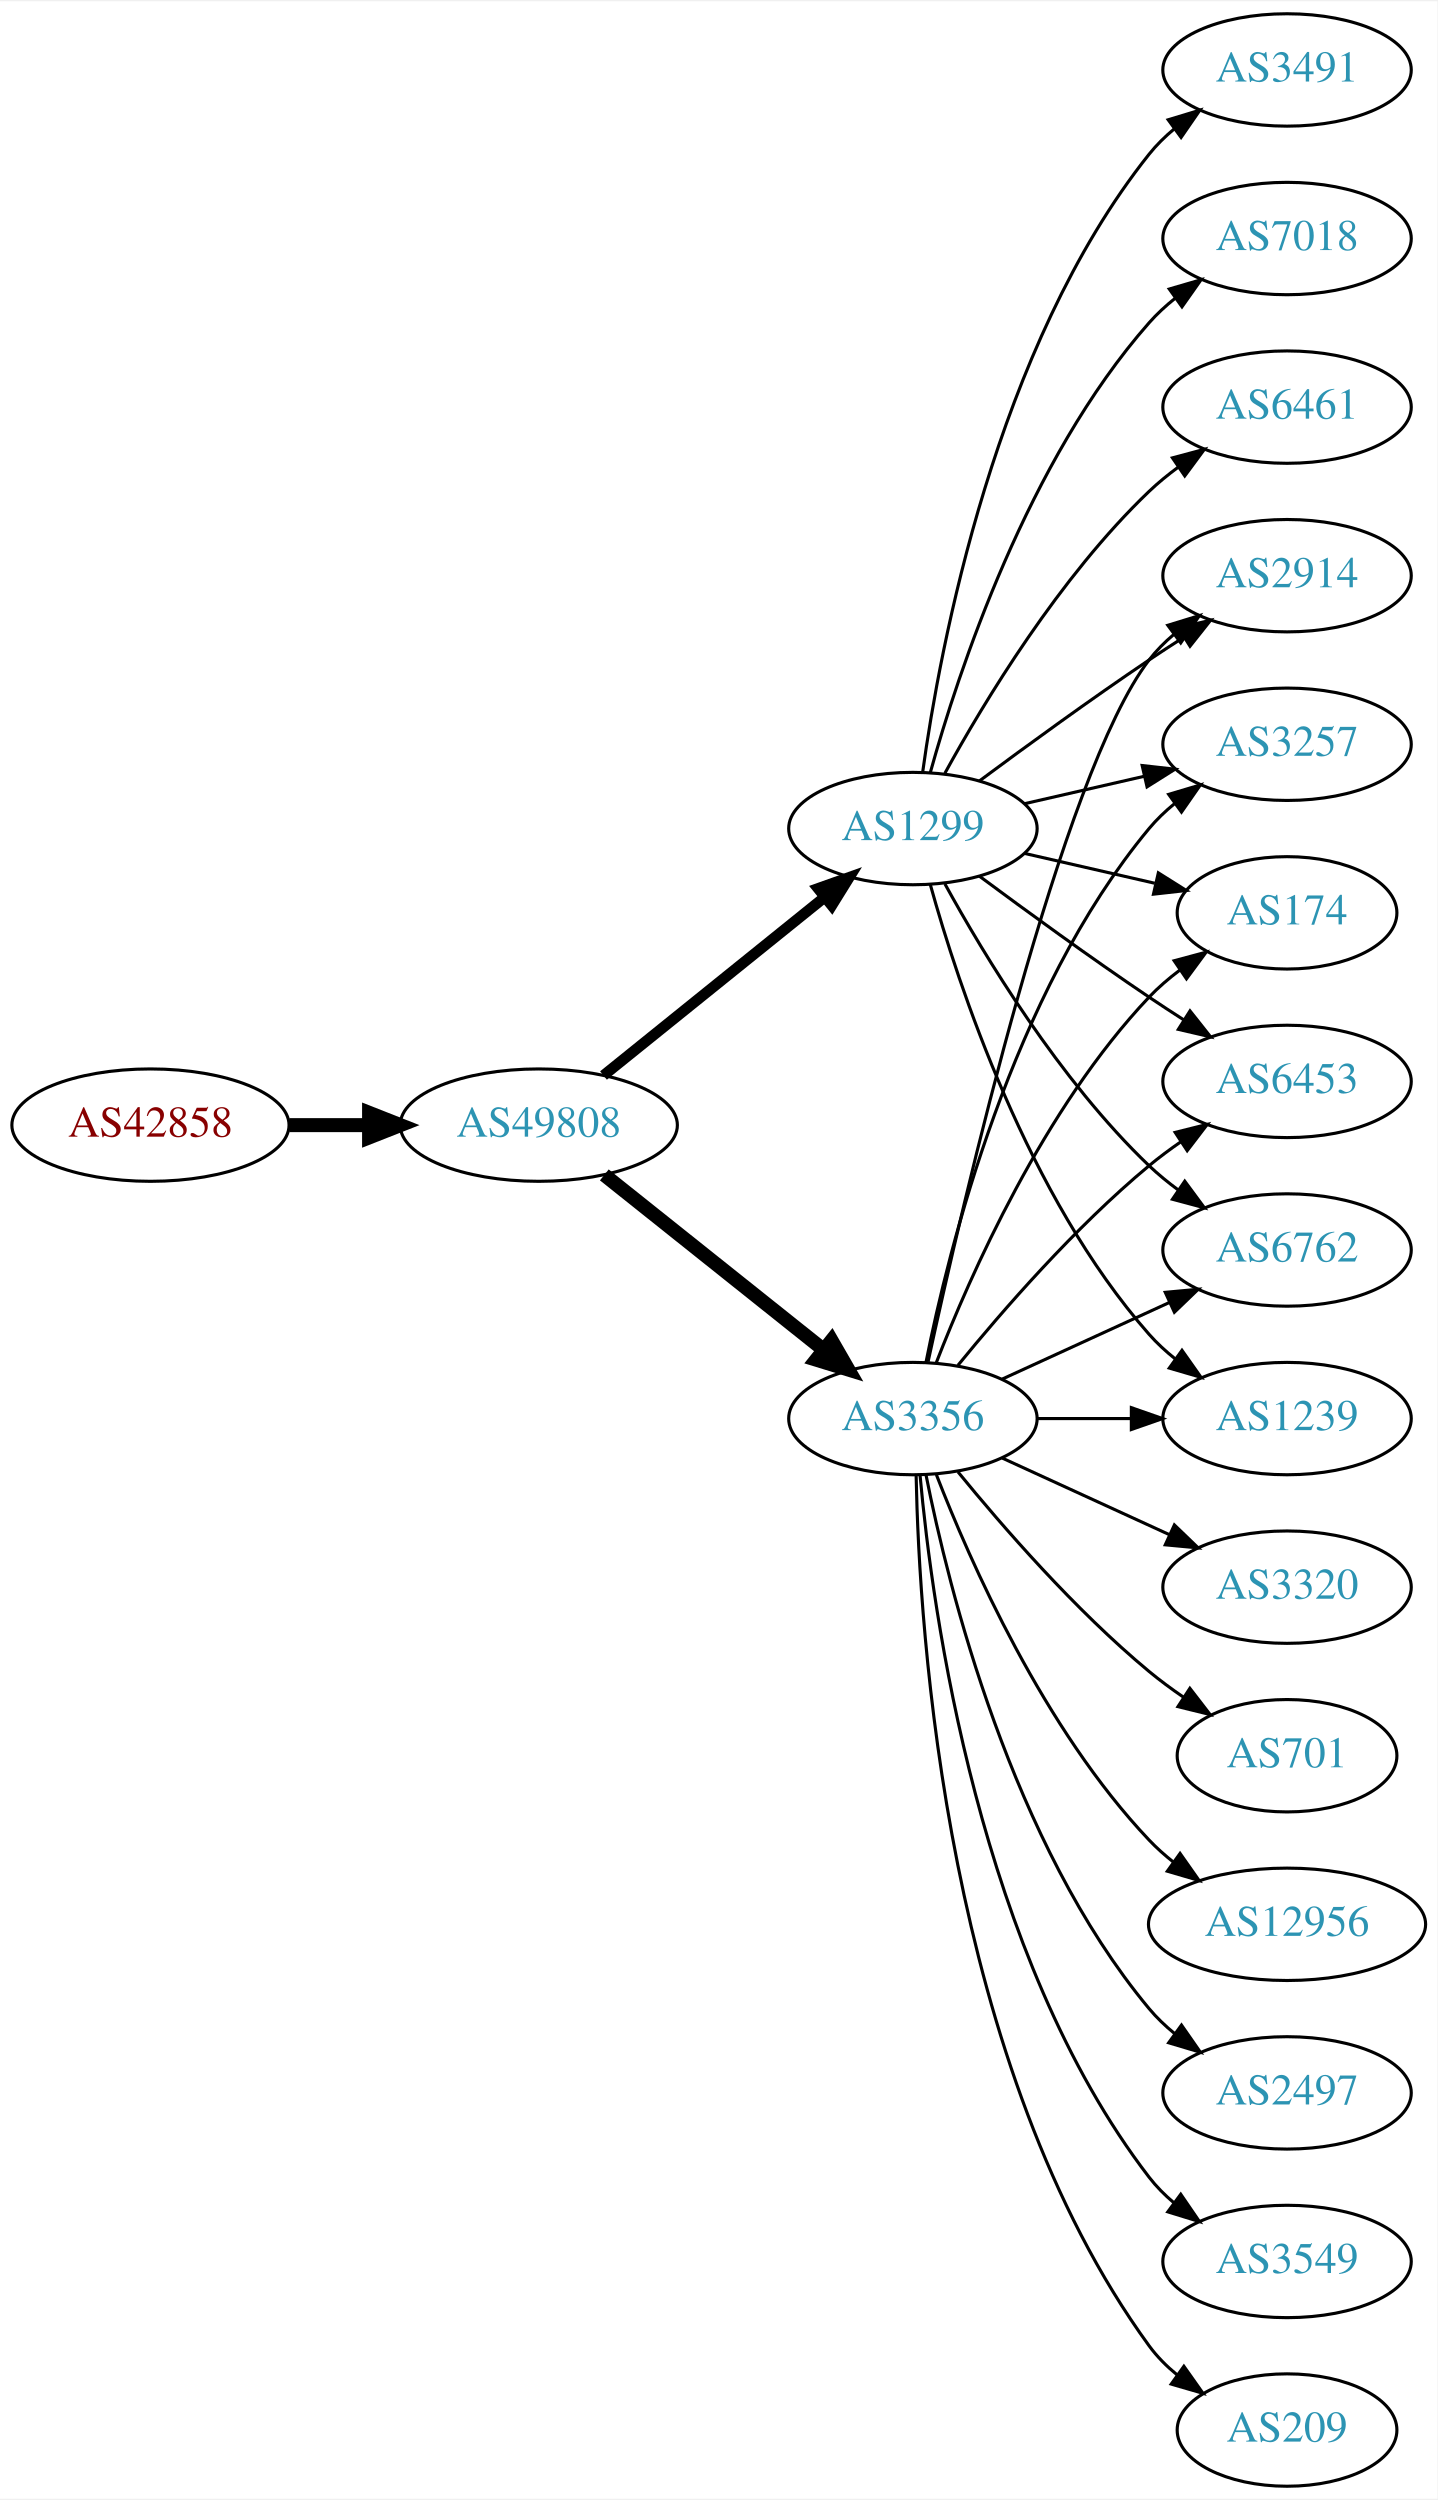
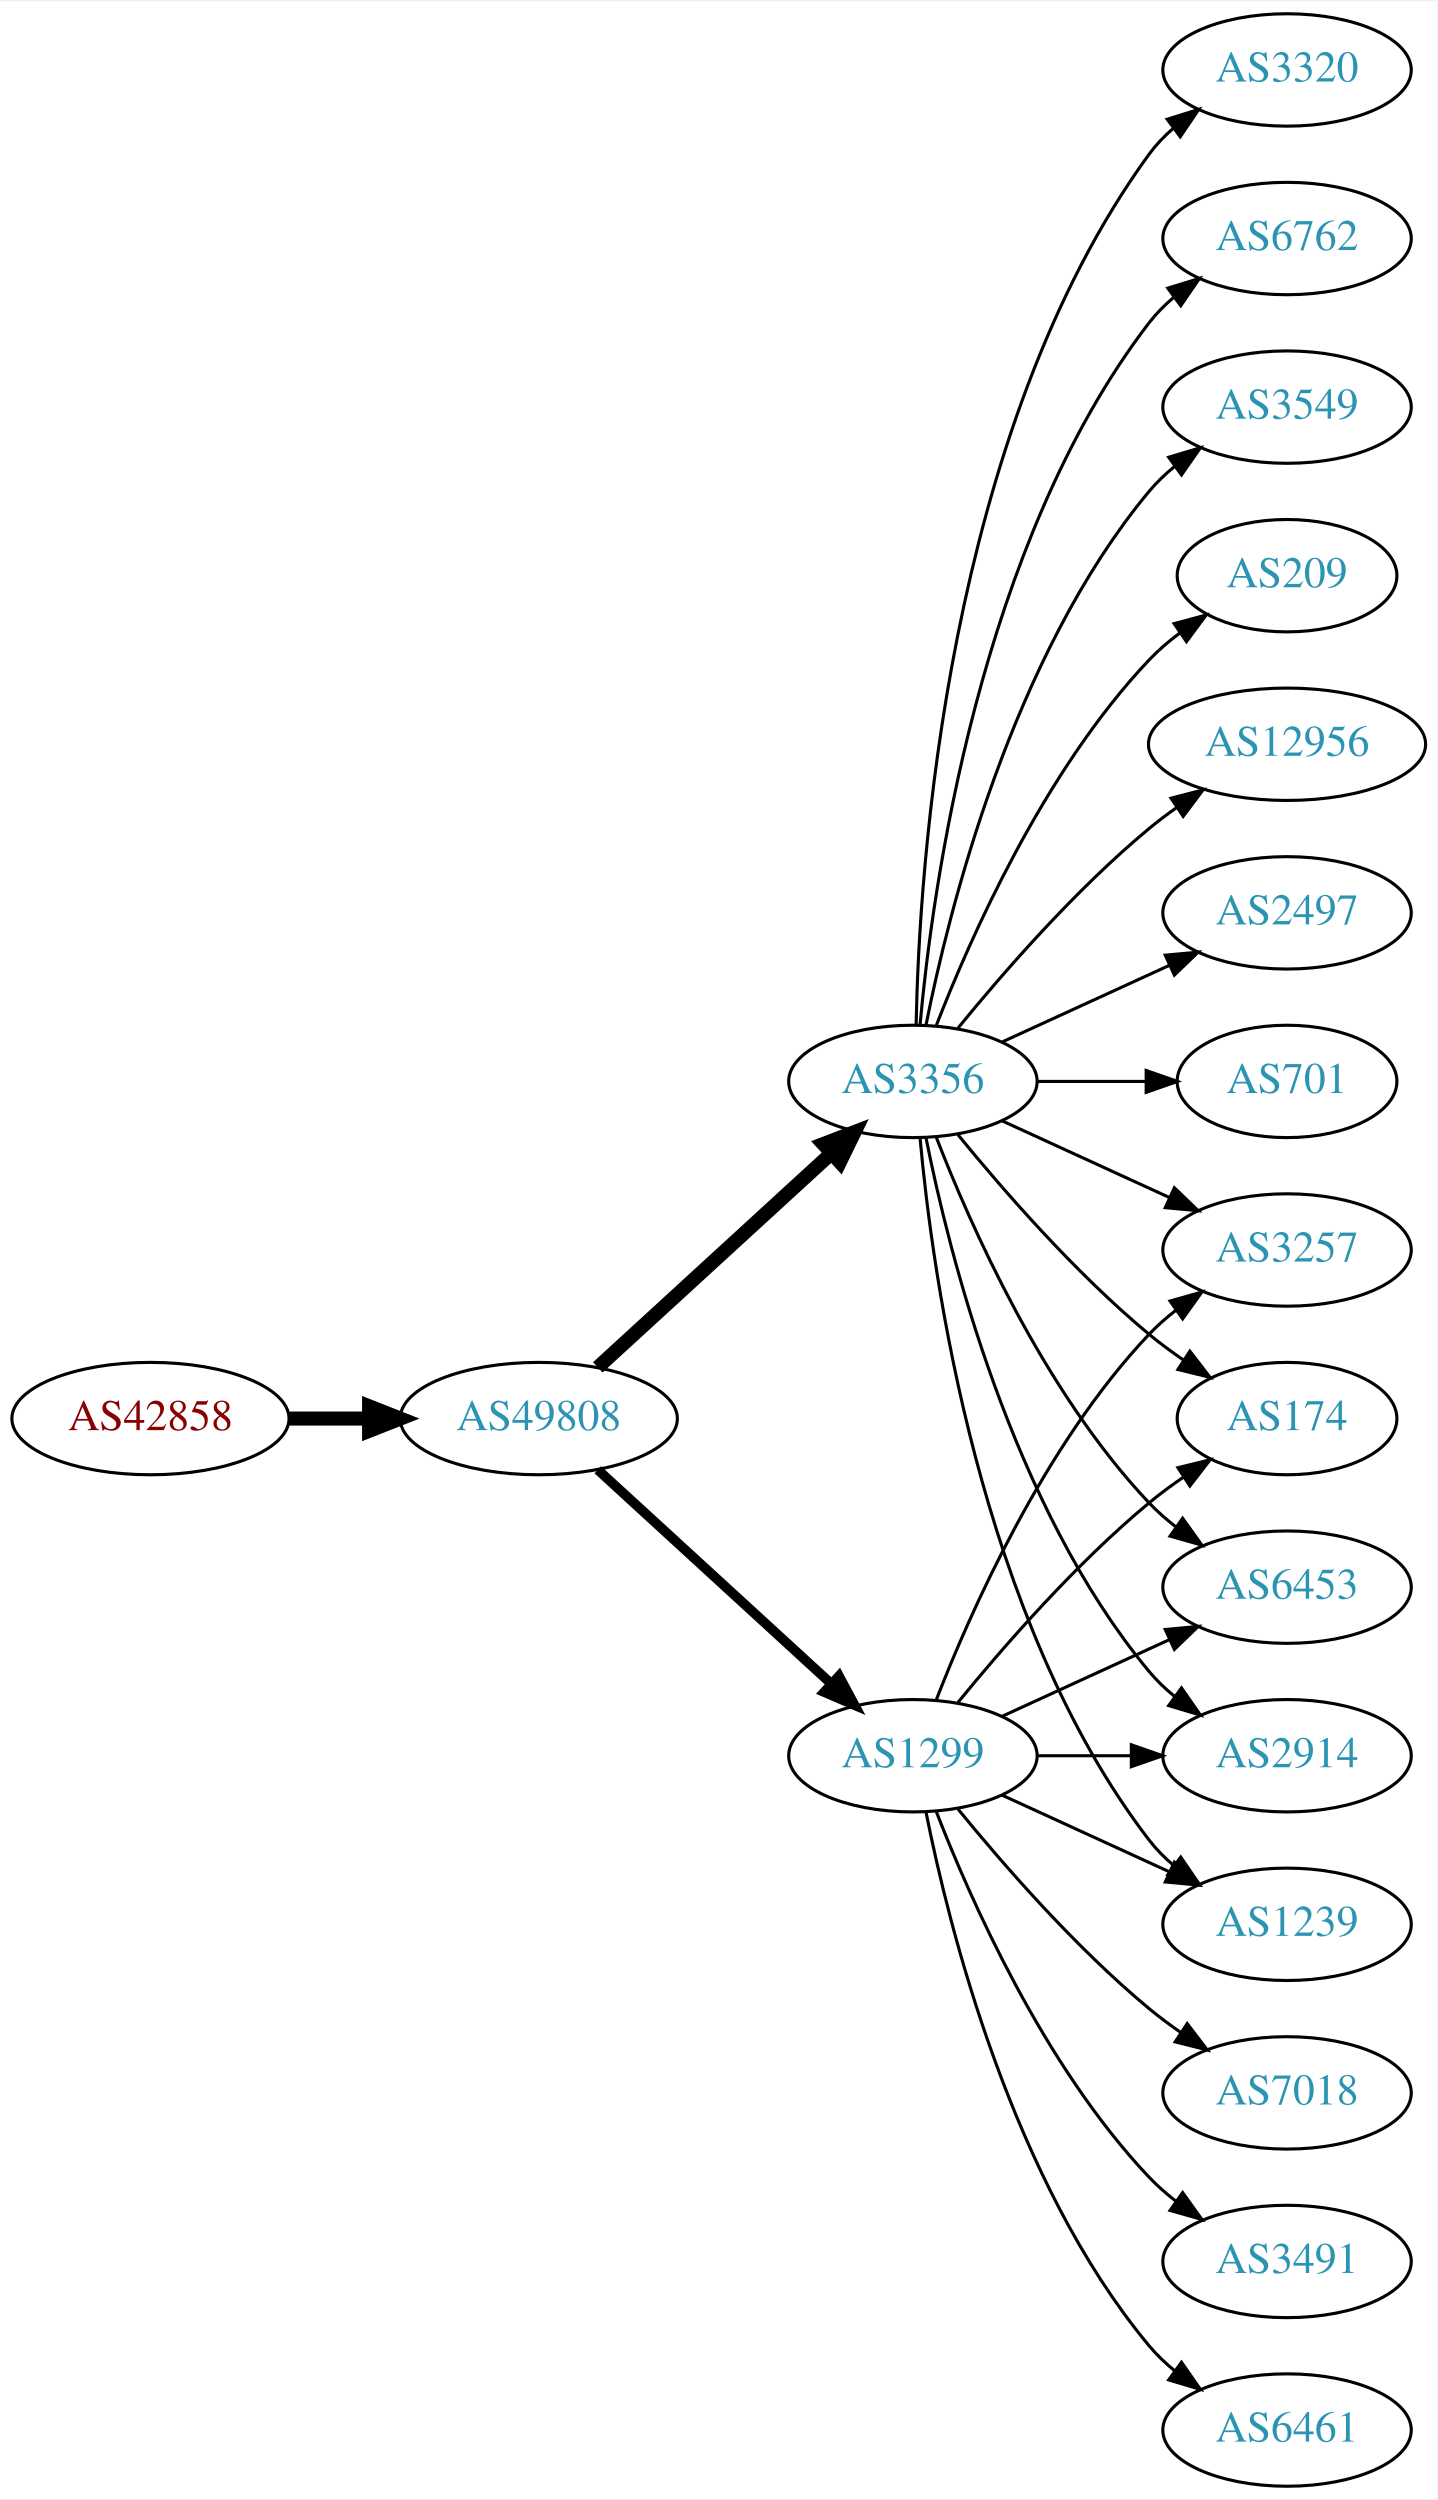
<svg xmlns="http://www.w3.org/2000/svg" xmlns:xlink="http://www.w3.org/1999/xlink" width="460pt" height="800pt" viewBox="0.00 0.00 460.47 800.00">
  <g id="graph0" class="graph" transform="scale(1 1) rotate(0) translate(4 796)">
    <polygon fill="white" stroke="none" points="-4,4 -4,-796 456.469,-796 456.469,4 -4,4" />
    <g id="node1" class="node">
      <g id="a_node1">
        <a xlink:href="/asn/42858" xlink:title="AS42858 ~ WeTi-AS [AT]">
-           <ellipse fill="#ffffff" stroke="black" cx="44.196" cy="-436" rx="44.393" ry="18" />
-           <text text-anchor="middle" x="44.196" y="-432.3" font-family="Times,serif" font-size="14.00" fill="#880000">AS42858</text>
+           <ellipse fill="#ffffff" stroke="black" cx="44.196" cy="-342" rx="44.393" ry="18" />
+           <text text-anchor="middle" x="44.196" y="-338.3" font-family="Times,serif" font-size="14.00" fill="#880000">AS42858</text>
        </a>
      </g>
    </g>
    <g id="node2" class="node">
      <g id="a_node2">
        <a xlink:href="/asn/49808" xlink:title="AS49808 ~ POWERSPEED-AS [AT]">
-           <ellipse fill="#ffffff" stroke="black" cx="168.588" cy="-436" rx="44.393" ry="18" />
-           <text text-anchor="middle" x="168.588" y="-432.3" font-family="Times,serif" font-size="14.00" fill="#2c94b3">AS49808</text>
+           <ellipse fill="#ffffff" stroke="black" cx="168.588" cy="-342" rx="44.393" ry="18" />
+           <text text-anchor="middle" x="168.588" y="-338.3" font-family="Times,serif" font-size="14.00" fill="#2c94b3">AS49808</text>
        </a>
      </g>
    </g>
    <g id="edge1" class="edge">
-       <path fill="none" stroke="black" stroke-width="4.5" d="M88.692,-436C96.898,-436 105.569,-436 114.041,-436" />
-       <polygon fill="black" stroke="black" stroke-width="4.5" points="114.233,-439.938 124.233,-436 114.233,-432.063 114.233,-439.938" />
+       <path fill="none" stroke="black" stroke-width="4.5" d="M88.692,-342C96.898,-342 105.569,-342 114.041,-342" />
+       <polygon fill="black" stroke="black" stroke-width="4.5" points="114.233,-345.938 124.233,-342 114.233,-338.063 114.233,-345.938" />
    </g>
    <g id="node3" class="node">
      <g id="a_node3">
        <a xlink:href="/asn/1299" xlink:title="AS1299 ~ Telia Carrier [EU]">
-           <ellipse fill="#ffffff" stroke="black" cx="288.431" cy="-531" rx="39.794" ry="18" />
-           <text text-anchor="middle" x="288.431" y="-527.3" font-family="Times,serif" font-size="14.00" fill="#2c94b3">AS1299</text>
+           <ellipse fill="#ffffff" stroke="black" cx="288.431" cy="-234" rx="39.794" ry="18" />
+           <text text-anchor="middle" x="288.431" y="-230.3" font-family="Times,serif" font-size="14.00" fill="#2c94b3">AS1299</text>
        </a>
      </g>
    </g>
    <g id="edge2" class="edge">
-       <path fill="none" stroke="black" stroke-width="3.462" d="M189.312,-451.901C208.717,-467.544 238.503,-491.557 260.168,-509.021" />
-       <polygon fill="black" stroke="black" stroke-width="3.462" points="258.052,-511.812 268.034,-515.363 262.446,-506.362 258.052,-511.812" />
+       <path fill="none" stroke="black" stroke-width="3.115" d="M187.486,-325.597C207.414,-307.333 239.772,-277.678 262.249,-257.079" />
+       <polygon fill="black" stroke="black" stroke-width="3.115" points="264.743,-259.54 269.751,-250.203 260.014,-254.38 264.743,-259.54" />
    </g>
    <g id="node4" class="node">
      <g id="a_node4">
        <a xlink:href="/asn/3356" xlink:title="AS3356 ~ Level 3 Parent, LLC [US]">
-           <ellipse fill="#ffffff" stroke="black" cx="288.431" cy="-342" rx="39.794" ry="18" />
-           <text text-anchor="middle" x="288.431" y="-338.3" font-family="Times,serif" font-size="14.00" fill="#2c94b3">AS3356</text>
+           <ellipse fill="#ffffff" stroke="black" cx="288.431" cy="-450" rx="39.794" ry="18" />
+           <text text-anchor="middle" x="288.431" y="-446.3" font-family="Times,serif" font-size="14.00" fill="#2c94b3">AS3356</text>
        </a>
      </g>
    </g>
    <g id="edge3" class="edge">
-       <path fill="none" stroke="black" stroke-width="4.5" d="M189.579,-420.054C208.91,-404.634 238.361,-381.141 259.904,-363.957" />
-       <polygon fill="black" stroke="black" stroke-width="4.5" points="262.373,-367.024 267.736,-357.71 257.463,-360.868 262.373,-367.024" />
+       <path fill="none" stroke="black" stroke-width="4.5" d="M187.486,-358.403C207.414,-376.667 239.772,-406.322 262.249,-426.921" />
+       <polygon fill="black" stroke="black" stroke-width="4.5" points="259.718,-429.943 269.751,-433.797 265.039,-424.137 259.718,-429.943" />
    </g>
    <g id="node5" class="node">
      <g id="a_node5">
-         <a xlink:href="/asn/6453" xlink:title="AS6453 ~ TATA COMMUNICATIONS (AMERICA) INC [US]">
-           <ellipse fill="#ffffff" stroke="black" cx="408.273" cy="-450" rx="39.794" ry="18" />
-           <text text-anchor="middle" x="408.273" y="-446.3" font-family="Times,serif" font-size="14.00" fill="#2c94b3">AS6453</text>
-         </a>
-       </g>
-     </g>
-     <g id="edge4" class="edge">
-       <path fill="none" stroke="black" d="M309.761,-515.723C324.623,-504.696 345.368,-489.593 364.077,-477 367.626,-474.611 371.377,-472.161 375.125,-469.758" />
-       <polygon fill="black" stroke="black" points="377.193,-472.591 383.774,-464.288 373.451,-466.675 377.193,-472.591" />
-     </g>
-     <g id="node6" class="node">
-       <g id="a_node6">
-         <a xlink:href="/asn/3491" xlink:title="AS3491 ~ PCCW Global, Inc. [US]">
-           <ellipse fill="#ffffff" stroke="black" cx="408.273" cy="-774" rx="39.794" ry="18" />
-           <text text-anchor="middle" x="408.273" y="-770.3" font-family="Times,serif" font-size="14.00" fill="#2c94b3">AS3491</text>
-         </a>
-       </g>
-     </g>
-     <g id="edge5" class="edge">
-       <path fill="none" stroke="black" d="M291.57,-549.17C297.07,-588.974 314.896,-685.233 364.077,-747 366.419,-749.94 369.173,-752.649 372.139,-755.121" />
-       <polygon fill="black" stroke="black" points="370.204,-758.042 380.345,-761.11 374.331,-752.388 370.204,-758.042" />
+         <a xlink:href="/asn/174" xlink:title="AS174 ~ Cogent Communications [US]">
+           <ellipse fill="#ffffff" stroke="black" cx="408.273" cy="-342" rx="35.194" ry="18" />
+           <text text-anchor="middle" x="408.273" y="-338.3" font-family="Times,serif" font-size="14.00" fill="#2c94b3">AS174</text>
+         </a>
+       </g>
+     </g>
+     <g id="edge19" class="edge">
+       <path fill="none" stroke="black" d="M302.85,-251.065C316.964,-268.375 340.379,-295.345 364.077,-315 367.54,-317.872 371.333,-320.669 375.187,-323.308" />
+       <polygon fill="black" stroke="black" points="373.33,-326.275 383.62,-328.797 377.149,-320.408 373.33,-326.275" />
    </g>
    <g id="node7" class="node">
      <g id="a_node7">
-         <a xlink:href="/asn/6762" xlink:title="AS6762 ~ TELECOM ITALIA SPARKLE S.p.A. [IT]">
-           <ellipse fill="#ffffff" stroke="black" cx="408.273" cy="-396" rx="39.794" ry="18" />
-           <text text-anchor="middle" x="408.273" y="-392.3" font-family="Times,serif" font-size="14.00" fill="#2c94b3">AS6762</text>
-         </a>
-       </g>
-     </g>
-     <g id="edge6" class="edge">
-       <path fill="none" stroke="black" d="M298.672,-513.287C311.218,-490.439 335.394,-450.389 364.077,-423 366.946,-420.261 370.134,-417.653 373.443,-415.215" />
-       <polygon fill="black" stroke="black" points="375.507,-418.044 381.803,-409.523 371.567,-412.258 375.507,-418.044" />
+         <a xlink:href="/asn/6453" xlink:title="AS6453 ~ TATA COMMUNICATIONS (AMERICA) INC [US]">
+           <ellipse fill="#ffffff" stroke="black" cx="408.273" cy="-288" rx="39.794" ry="18" />
+           <text text-anchor="middle" x="408.273" y="-284.3" font-family="Times,serif" font-size="14.00" fill="#2c94b3">AS6453</text>
+         </a>
+       </g>
+     </g>
+     <g id="edge16" class="edge">
+       <path fill="none" stroke="black" d="M317.06,-246.661C333.017,-253.973 353.287,-263.261 370.57,-271.181" />
+       <polygon fill="black" stroke="black" points="369.269,-274.435 379.818,-275.419 372.185,-268.071 369.269,-274.435" />
    </g>
    <g id="node8" class="node">
      <g id="a_node8">
-         <a xlink:href="/asn/7018" xlink:title="AS7018 ~ AT&amp;T Services, Inc. [US]">
-           <ellipse fill="#ffffff" stroke="black" cx="408.273" cy="-720" rx="39.794" ry="18" />
-           <text text-anchor="middle" x="408.273" y="-716.3" font-family="Times,serif" font-size="14.00" fill="#2c94b3">AS7018</text>
-         </a>
-       </g>
-     </g>
-     <g id="edge7" class="edge">
-       <path fill="none" stroke="black" d="M294.004,-548.946C302.909,-580.995 325.194,-648.842 364.077,-693 366.561,-695.821 369.411,-698.449 372.437,-700.871" />
-       <polygon fill="black" stroke="black" points="370.554,-703.828 380.726,-706.791 374.622,-698.131 370.554,-703.828" />
+         <a xlink:href="/asn/2914" xlink:title="AS2914 ~ NTT America, Inc. [US]">
+           <ellipse fill="#ffffff" stroke="black" cx="408.273" cy="-234" rx="39.794" ry="18" />
+           <text text-anchor="middle" x="408.273" y="-230.3" font-family="Times,serif" font-size="14.00" fill="#2c94b3">AS2914</text>
+         </a>
+       </g>
+     </g>
+     <g id="edge17" class="edge">
+       <path fill="none" stroke="black" d="M328.343,-234C337.897,-234 348.246,-234 358.209,-234" />
+       <polygon fill="black" stroke="black" points="358.402,-237.5 368.402,-234 358.402,-230.5 358.402,-237.5" />
    </g>
    <g id="node9" class="node">
      <g id="a_node9">
        <a xlink:href="/asn/1239" xlink:title="AS1239 ~ Sprint [US]">
-           <ellipse fill="#ffffff" stroke="black" cx="408.273" cy="-342" rx="39.794" ry="18" />
-           <text text-anchor="middle" x="408.273" y="-338.3" font-family="Times,serif" font-size="14.00" fill="#2c94b3">AS1239</text>
-         </a>
-       </g>
+           <ellipse fill="#ffffff" stroke="black" cx="408.273" cy="-180" rx="39.794" ry="18" />
+           <text text-anchor="middle" x="408.273" y="-176.3" font-family="Times,serif" font-size="14.00" fill="#2c94b3">AS1239</text>
+         </a>
+       </g>
+     </g>
+     <g id="edge22" class="edge">
+       <path fill="none" stroke="black" d="M317.06,-221.339C333.017,-214.027 353.287,-204.739 370.57,-196.819" />
+       <polygon fill="black" stroke="black" points="372.185,-199.929 379.818,-192.581 369.269,-193.565 372.185,-199.929" />
+     </g>
+     <g id="node15" class="node">
+       <g id="a_node15">
+         <a xlink:href="/asn/3257" xlink:title="AS3257 ~ GTT [DE]">
+           <ellipse fill="#ffffff" stroke="black" cx="408.273" cy="-396" rx="39.794" ry="18" />
+           <text text-anchor="middle" x="408.273" y="-392.3" font-family="Times,serif" font-size="14.00" fill="#2c94b3">AS3257</text>
+         </a>
+       </g>
+     </g>
+     <g id="edge23" class="edge">
+       <path fill="none" stroke="black" d="M295.954,-251.994C306.704,-279.728 330.362,-333.429 364.077,-369 366.663,-371.728 369.581,-374.294 372.649,-376.677" />
+       <polygon fill="black" stroke="black" points="370.803,-379.658 380.997,-382.543 374.827,-373.93 370.803,-379.658" />
+     </g>
+     <g id="node17" class="node">
+       <g id="a_node17">
+         <a xlink:href="/asn/7018" xlink:title="AS7018 ~ AT&amp;T Services, Inc. [US]">
+           <ellipse fill="#ffffff" stroke="black" cx="408.273" cy="-126" rx="39.794" ry="18" />
+           <text text-anchor="middle" x="408.273" y="-122.3" font-family="Times,serif" font-size="14.00" fill="#2c94b3">AS7018</text>
+         </a>
+       </g>
+     </g>
+     <g id="edge18" class="edge">
+       <path fill="none" stroke="black" d="M302.85,-216.935C316.964,-199.625 340.379,-172.655 364.077,-153 367.294,-150.332 370.794,-147.73 374.365,-145.259" />
+       <polygon fill="black" stroke="black" points="376.288,-148.183 382.721,-139.764 372.442,-142.334 376.288,-148.183" />
+     </g>
+     <g id="node18" class="node">
+       <g id="a_node18">
+         <a xlink:href="/asn/3491" xlink:title="AS3491 ~ PCCW Global, Inc. [US]">
+           <ellipse fill="#ffffff" stroke="black" cx="408.273" cy="-72" rx="39.794" ry="18" />
+           <text text-anchor="middle" x="408.273" y="-68.3" font-family="Times,serif" font-size="14.00" fill="#2c94b3">AS3491</text>
+         </a>
+       </g>
+     </g>
+     <g id="edge20" class="edge">
+       <path fill="none" stroke="black" d="M295.954,-216.006C306.704,-188.272 330.362,-134.571 364.077,-99 366.663,-96.272 369.581,-93.706 372.649,-91.323" />
+       <polygon fill="black" stroke="black" points="374.827,-94.07 380.997,-85.457 370.803,-88.342 374.827,-94.07" />
+     </g>
+     <g id="node19" class="node">
+       <g id="a_node19">
+         <a xlink:href="/asn/6461" xlink:title="AS6461 ~ Zayo Bandwidth [US]">
+           <ellipse fill="#ffffff" stroke="black" cx="408.273" cy="-18" rx="39.794" ry="18" />
+           <text text-anchor="middle" x="408.273" y="-14.3" font-family="Times,serif" font-size="14.00" fill="#2c94b3">AS6461</text>
+         </a>
+       </g>
+     </g>
+     <g id="edge21" class="edge">
+       <path fill="none" stroke="black" d="M292.629,-215.927C299.793,-179.859 320.067,-97.875 364.077,-45 366.482,-42.111 369.278,-39.437 372.271,-36.987" />
+       <polygon fill="black" stroke="black" points="374.461,-39.722 380.514,-31.027 370.359,-34.05 374.461,-39.722" />
+     </g>
+     <g id="edge4" class="edge">
+       <path fill="none" stroke="black" d="M302.85,-432.935C316.964,-415.625 340.379,-388.655 364.077,-369 367.54,-366.128 371.333,-363.331 375.187,-360.692" />
+       <polygon fill="black" stroke="black" points="377.149,-363.592 383.62,-355.203 373.33,-357.725 377.149,-363.592" />
+     </g>
+     <g id="node6" class="node">
+       <g id="a_node6">
+         <a xlink:href="/asn/209" xlink:title="AS209 ~ CenturyLink Communications, LLC [US]">
+           <ellipse fill="#ffffff" stroke="black" cx="408.273" cy="-612" rx="35.194" ry="18" />
+           <text text-anchor="middle" x="408.273" y="-608.3" font-family="Times,serif" font-size="14.00" fill="#2c94b3">AS209</text>
+         </a>
+       </g>
+     </g>
+     <g id="edge5" class="edge">
+       <path fill="none" stroke="black" d="M295.954,-467.994C306.704,-495.728 330.362,-549.429 364.077,-585 367.02,-588.105 370.394,-591.001 373.929,-593.655" />
+       <polygon fill="black" stroke="black" points="372.115,-596.654 382.348,-599.397 376.059,-590.871 372.115,-596.654" />
+     </g>
+     <g id="edge6" class="edge">
+       <path fill="none" stroke="black" d="M295.954,-432.006C306.704,-404.272 330.362,-350.571 364.077,-315 366.663,-312.272 369.581,-309.706 372.649,-307.323" />
+       <polygon fill="black" stroke="black" points="374.827,-310.07 380.997,-301.457 370.803,-304.342 374.827,-310.07" />
+     </g>
+     <g id="edge7" class="edge">
+       <path fill="none" stroke="black" d="M292.629,-431.927C299.793,-395.859 320.067,-313.875 364.077,-261 366.482,-258.111 369.278,-255.437 372.271,-252.987" />
+       <polygon fill="black" stroke="black" points="374.461,-255.723 380.514,-247.027 370.359,-250.05 374.461,-255.723" />
    </g>
    <g id="edge8" class="edge">
-       <path fill="none" stroke="black" d="M294.004,-513.054C302.909,-481.005 325.194,-413.158 364.077,-369 366.561,-366.179 369.411,-363.551 372.437,-361.129" />
-       <polygon fill="black" stroke="black" points="374.622,-363.869 380.726,-355.209 370.554,-358.172 374.622,-363.869" />
+       <path fill="none" stroke="black" d="M290.715,-431.883C294.613,-388.668 309.63,-277.869 364.077,-207 366.367,-204.019 369.087,-201.284 372.032,-198.795" />
+       <polygon fill="black" stroke="black" points="374.225,-201.527 380.208,-192.782 370.078,-195.887 374.225,-201.527" />
    </g>
    <g id="node10" class="node">
      <g id="a_node10">
-         <a xlink:href="/asn/6461" xlink:title="AS6461 ~ Zayo Bandwidth [US]">
-           <ellipse fill="#ffffff" stroke="black" cx="408.273" cy="-666" rx="39.794" ry="18" />
-           <text text-anchor="middle" x="408.273" y="-662.3" font-family="Times,serif" font-size="14.00" fill="#2c94b3">AS6461</text>
+         <a xlink:href="/asn/12956" xlink:title="AS12956 ~ TELXIUS [ES]">
+           <ellipse fill="#ffffff" stroke="black" cx="408.273" cy="-558" rx="44.393" ry="18" />
+           <text text-anchor="middle" x="408.273" y="-554.3" font-family="Times,serif" font-size="14.00" fill="#2c94b3">AS12956</text>
        </a>
      </g>
    </g>
    <g id="edge9" class="edge">
-       <path fill="none" stroke="black" d="M298.672,-548.713C311.218,-571.561 335.394,-611.611 364.077,-639 366.946,-641.739 370.134,-644.347 373.443,-646.785" />
-       <polygon fill="black" stroke="black" points="371.567,-649.742 381.803,-652.477 375.507,-643.956 371.567,-649.742" />
+       <path fill="none" stroke="black" d="M302.85,-467.065C316.964,-484.375 340.379,-511.345 364.077,-531 366.815,-533.271 369.759,-535.494 372.776,-537.63" />
+       <polygon fill="black" stroke="black" points="371.108,-540.725 381.365,-543.379 375.002,-534.908 371.108,-540.725" />
    </g>
    <g id="node11" class="node">
      <g id="a_node11">
-         <a xlink:href="/asn/2914" xlink:title="AS2914 ~ NTT America, Inc. [US]">
-           <ellipse fill="#ffffff" stroke="black" cx="408.273" cy="-612" rx="39.794" ry="18" />
-           <text text-anchor="middle" x="408.273" y="-608.3" font-family="Times,serif" font-size="14.00" fill="#2c94b3">AS2914</text>
+         <a xlink:href="/asn/2497" xlink:title="AS2497 ~ Internet Initiative Japan Inc. [JP]">
+           <ellipse fill="#ffffff" stroke="black" cx="408.273" cy="-504" rx="39.794" ry="18" />
+           <text text-anchor="middle" x="408.273" y="-500.3" font-family="Times,serif" font-size="14.00" fill="#2c94b3">AS2497</text>
        </a>
      </g>
    </g>
    <g id="edge10" class="edge">
-       <path fill="none" stroke="black" d="M309.761,-546.277C324.623,-557.304 345.368,-572.407 364.077,-585 367.626,-587.389 371.377,-589.839 375.125,-592.242" />
-       <polygon fill="black" stroke="black" points="373.451,-595.325 383.774,-597.712 377.193,-589.409 373.451,-595.325" />
+       <path fill="none" stroke="black" d="M317.06,-462.661C333.017,-469.973 353.287,-479.261 370.57,-487.181" />
+       <polygon fill="black" stroke="black" points="369.269,-490.435 379.818,-491.419 372.185,-484.071 369.269,-490.435" />
    </g>
    <g id="node12" class="node">
      <g id="a_node12">
-         <a xlink:href="/asn/3257" xlink:title="AS3257 ~ GTT [DE]">
-           <ellipse fill="#ffffff" stroke="black" cx="408.273" cy="-558" rx="39.794" ry="18" />
-           <text text-anchor="middle" x="408.273" y="-554.3" font-family="Times,serif" font-size="14.00" fill="#2c94b3">AS3257</text>
+         <a xlink:href="/asn/701" xlink:title="AS701 ~ UUNET [US]">
+           <ellipse fill="#ffffff" stroke="black" cx="408.273" cy="-450" rx="35.194" ry="18" />
+           <text text-anchor="middle" x="408.273" y="-446.3" font-family="Times,serif" font-size="14.00" fill="#2c94b3">AS701</text>
        </a>
      </g>
    </g>
    <g id="edge11" class="edge">
-       <path fill="none" stroke="black" d="M324.15,-538.955C336.15,-541.704 349.771,-544.825 362.463,-547.733" />
-       <polygon fill="black" stroke="black" points="361.866,-551.187 372.395,-550.009 363.429,-544.364 361.866,-551.187" />
+       <path fill="none" stroke="black" d="M328.343,-450C339.43,-450 351.59,-450 362.972,-450" />
+       <polygon fill="black" stroke="black" points="363.154,-453.5 373.154,-450 363.154,-446.5 363.154,-453.5" />
    </g>
    <g id="node13" class="node">
      <g id="a_node13">
-         <a xlink:href="/asn/174" xlink:title="AS174 ~ Cogent Communications [US]">
-           <ellipse fill="#ffffff" stroke="black" cx="408.273" cy="-504" rx="35.194" ry="18" />
-           <text text-anchor="middle" x="408.273" y="-500.3" font-family="Times,serif" font-size="14.00" fill="#2c94b3">AS174</text>
+         <a xlink:href="/asn/3320" xlink:title="AS3320 ~ DTAG [DE]">
+           <ellipse fill="#ffffff" stroke="black" cx="408.273" cy="-774" rx="39.794" ry="18" />
+           <text text-anchor="middle" x="408.273" y="-770.3" font-family="Times,serif" font-size="14.00" fill="#2c94b3">AS3320</text>
        </a>
      </g>
    </g>
    <g id="edge12" class="edge">
-       <path fill="none" stroke="black" d="M324.15,-523.045C337.243,-520.045 352.265,-516.604 365.906,-513.478" />
-       <polygon fill="black" stroke="black" points="367.047,-516.807 376.013,-511.162 365.484,-509.984 367.047,-516.807" />
-     </g>
-     <g id="edge22" class="edge">
-       <path fill="none" stroke="black" d="M302.85,-359.065C316.964,-376.375 340.379,-403.345 364.077,-423 367.294,-425.668 370.794,-428.27 374.365,-430.741" />
-       <polygon fill="black" stroke="black" points="372.442,-433.666 382.721,-436.236 376.288,-427.817 372.442,-433.666" />
-     </g>
-     <g id="edge19" class="edge">
-       <path fill="none" stroke="black" d="M317.06,-354.661C333.017,-361.973 353.287,-371.261 370.57,-379.181" />
-       <polygon fill="black" stroke="black" points="369.269,-382.435 379.818,-383.419 372.185,-376.071 369.269,-382.435" />
-     </g>
-     <g id="edge24" class="edge">
-       <path fill="none" stroke="black" d="M328.343,-342C337.897,-342 348.246,-342 358.209,-342" />
-       <polygon fill="black" stroke="black" points="358.402,-345.5 368.402,-342 358.402,-338.5 358.402,-345.5" />
-     </g>
-     <g id="edge13" class="edge">
-       <path fill="none" stroke="black" d="M293.292,-360.225C304.16,-410.271 336.047,-548.516 364.077,-585 366.367,-587.981 369.087,-590.716 372.032,-593.205" />
-       <polygon fill="black" stroke="black" points="370.078,-596.113 380.208,-599.218 374.225,-590.473 370.078,-596.113" />
-     </g>
-     <g id="edge16" class="edge">
-       <path fill="none" stroke="black" d="M292.629,-360.073C299.793,-396.141 320.067,-478.125 364.077,-531 366.482,-533.889 369.278,-536.563 372.271,-539.013" />
-       <polygon fill="black" stroke="black" points="370.359,-541.95 380.514,-544.973 374.461,-536.277 370.359,-541.95" />
-     </g>
-     <g id="edge23" class="edge">
-       <path fill="none" stroke="black" d="M295.954,-359.994C306.704,-387.728 330.362,-441.429 364.077,-477 367.02,-480.105 370.394,-483.001 373.929,-485.655" />
-       <polygon fill="black" stroke="black" points="372.115,-488.654 382.348,-491.397 376.059,-482.871 372.115,-488.654" />
+       <path fill="none" stroke="black" d="M289.463,-468.337C290.436,-518.079 299.155,-657.806 364.077,-747 366.289,-750.039 368.957,-752.813 371.869,-755.326" />
+       <polygon fill="black" stroke="black" points="369.887,-758.214 380,-761.373 374.064,-752.597 369.887,-758.214" />
    </g>
    <g id="node14" class="node">
      <g id="a_node14">
-         <a xlink:href="/asn/2497" xlink:title="AS2497 ~ Internet Initiative Japan Inc. [JP]">
-           <ellipse fill="#ffffff" stroke="black" cx="408.273" cy="-126" rx="39.794" ry="18" />
-           <text text-anchor="middle" x="408.273" y="-122.3" font-family="Times,serif" font-size="14.00" fill="#2c94b3">AS2497</text>
-         </a>
-       </g>
+         <a xlink:href="/asn/6762" xlink:title="AS6762 ~ TELECOM ITALIA SPARKLE S.p.A. [IT]">
+           <ellipse fill="#ffffff" stroke="black" cx="408.273" cy="-720" rx="39.794" ry="18" />
+           <text text-anchor="middle" x="408.273" y="-716.3" font-family="Times,serif" font-size="14.00" fill="#2c94b3">AS6762</text>
+         </a>
+       </g>
+     </g>
+     <g id="edge13" class="edge">
+       <path fill="none" stroke="black" d="M290.715,-468.117C294.613,-511.332 309.63,-622.131 364.077,-693 366.367,-695.981 369.087,-698.716 372.032,-701.205" />
+       <polygon fill="black" stroke="black" points="370.078,-704.113 380.208,-707.218 374.225,-698.473 370.078,-704.113" />
    </g>
    <g id="edge14" class="edge">
-       <path fill="none" stroke="black" d="M292.629,-323.927C299.793,-287.859 320.067,-205.875 364.077,-153 366.482,-150.111 369.278,-147.437 372.271,-144.987" />
-       <polygon fill="black" stroke="black" points="374.461,-147.723 380.514,-139.027 370.359,-142.05 374.461,-147.723" />
-     </g>
-     <g id="node15" class="node">
-       <g id="a_node15">
-         <a xlink:href="/asn/3549" xlink:title="AS3549 ~ Level 3 Parent, LLC [US]">
-           <ellipse fill="#ffffff" stroke="black" cx="408.273" cy="-72" rx="39.794" ry="18" />
-           <text text-anchor="middle" x="408.273" y="-68.3" font-family="Times,serif" font-size="14.00" fill="#2c94b3">AS3549</text>
-         </a>
-       </g>
-     </g>
-     <g id="edge15" class="edge">
-       <path fill="none" stroke="black" d="M290.715,-323.883C294.613,-280.668 309.63,-169.869 364.077,-99 366.367,-96.019 369.087,-93.284 372.032,-90.796" />
-       <polygon fill="black" stroke="black" points="374.225,-93.527 380.208,-84.782 370.078,-87.888 374.225,-93.527" />
+       <path fill="none" stroke="black" d="M317.06,-437.339C333.017,-430.027 353.287,-420.739 370.57,-412.819" />
+       <polygon fill="black" stroke="black" points="372.185,-415.929 379.818,-408.581 369.269,-409.565 372.185,-415.929" />
    </g>
    <g id="node16" class="node">
      <g id="a_node16">
-         <a xlink:href="/asn/209" xlink:title="AS209 ~ CenturyLink Communications, LLC [US]">
-           <ellipse fill="#ffffff" stroke="black" cx="408.273" cy="-18" rx="35.194" ry="18" />
-           <text text-anchor="middle" x="408.273" y="-14.3" font-family="Times,serif" font-size="14.00" fill="#2c94b3">AS209</text>
-         </a>
-       </g>
-     </g>
-     <g id="edge17" class="edge">
-       <path fill="none" stroke="black" d="M289.463,-323.663C290.436,-273.921 299.155,-134.194 364.077,-45 366.595,-41.541 369.704,-38.425 373.09,-35.647" />
-       <polygon fill="black" stroke="black" points="375.229,-38.42 381.348,-29.771 371.171,-32.717 375.229,-38.42" />
-     </g>
-     <g id="node17" class="node">
-       <g id="a_node17">
-         <a xlink:href="/asn/3320" xlink:title="AS3320 ~ DTAG [DE]">
-           <ellipse fill="#ffffff" stroke="black" cx="408.273" cy="-288" rx="39.794" ry="18" />
-           <text text-anchor="middle" x="408.273" y="-284.3" font-family="Times,serif" font-size="14.00" fill="#2c94b3">AS3320</text>
-         </a>
-       </g>
-     </g>
-     <g id="edge18" class="edge">
-       <path fill="none" stroke="black" d="M317.06,-329.339C333.017,-322.027 353.287,-312.739 370.57,-304.819" />
-       <polygon fill="black" stroke="black" points="372.185,-307.929 379.818,-300.581 369.269,-301.565 372.185,-307.929" />
-     </g>
-     <g id="node18" class="node">
-       <g id="a_node18">
-         <a xlink:href="/asn/701" xlink:title="AS701 ~ UUNET [US]">
-           <ellipse fill="#ffffff" stroke="black" cx="408.273" cy="-234" rx="35.194" ry="18" />
-           <text text-anchor="middle" x="408.273" y="-230.3" font-family="Times,serif" font-size="14.00" fill="#2c94b3">AS701</text>
-         </a>
-       </g>
-     </g>
-     <g id="edge20" class="edge">
-       <path fill="none" stroke="black" d="M302.85,-324.935C316.964,-307.625 340.379,-280.655 364.077,-261 367.54,-258.128 371.333,-255.331 375.187,-252.692" />
-       <polygon fill="black" stroke="black" points="377.149,-255.592 383.62,-247.203 373.33,-249.725 377.149,-255.592" />
-     </g>
-     <g id="node19" class="node">
-       <g id="a_node19">
-         <a xlink:href="/asn/12956" xlink:title="AS12956 ~ TELXIUS [ES]">
-           <ellipse fill="#ffffff" stroke="black" cx="408.273" cy="-180" rx="44.393" ry="18" />
-           <text text-anchor="middle" x="408.273" y="-176.3" font-family="Times,serif" font-size="14.00" fill="#2c94b3">AS12956</text>
-         </a>
-       </g>
-     </g>
-     <g id="edge21" class="edge">
-       <path fill="none" stroke="black" d="M295.954,-324.006C306.704,-296.272 330.362,-242.571 364.077,-207 366.461,-204.485 369.128,-202.107 371.934,-199.883" />
-       <polygon fill="black" stroke="black" points="374.003,-202.707 380.096,-194.039 369.928,-197.015 374.003,-202.707" />
+         <a xlink:href="/asn/3549" xlink:title="AS3549 ~ Level 3 Parent, LLC [US]">
+           <ellipse fill="#ffffff" stroke="black" cx="408.273" cy="-666" rx="39.794" ry="18" />
+           <text text-anchor="middle" x="408.273" y="-662.3" font-family="Times,serif" font-size="14.00" fill="#2c94b3">AS3549</text>
+         </a>
+       </g>
+     </g>
+     <g id="edge15" class="edge">
+       <path fill="none" stroke="black" d="M292.629,-468.073C299.793,-504.141 320.067,-586.125 364.077,-639 366.482,-641.889 369.278,-644.563 372.271,-647.013" />
+       <polygon fill="black" stroke="black" points="370.359,-649.95 380.514,-652.973 374.461,-644.277 370.359,-649.95" />
    </g>
  </g>
</svg>
